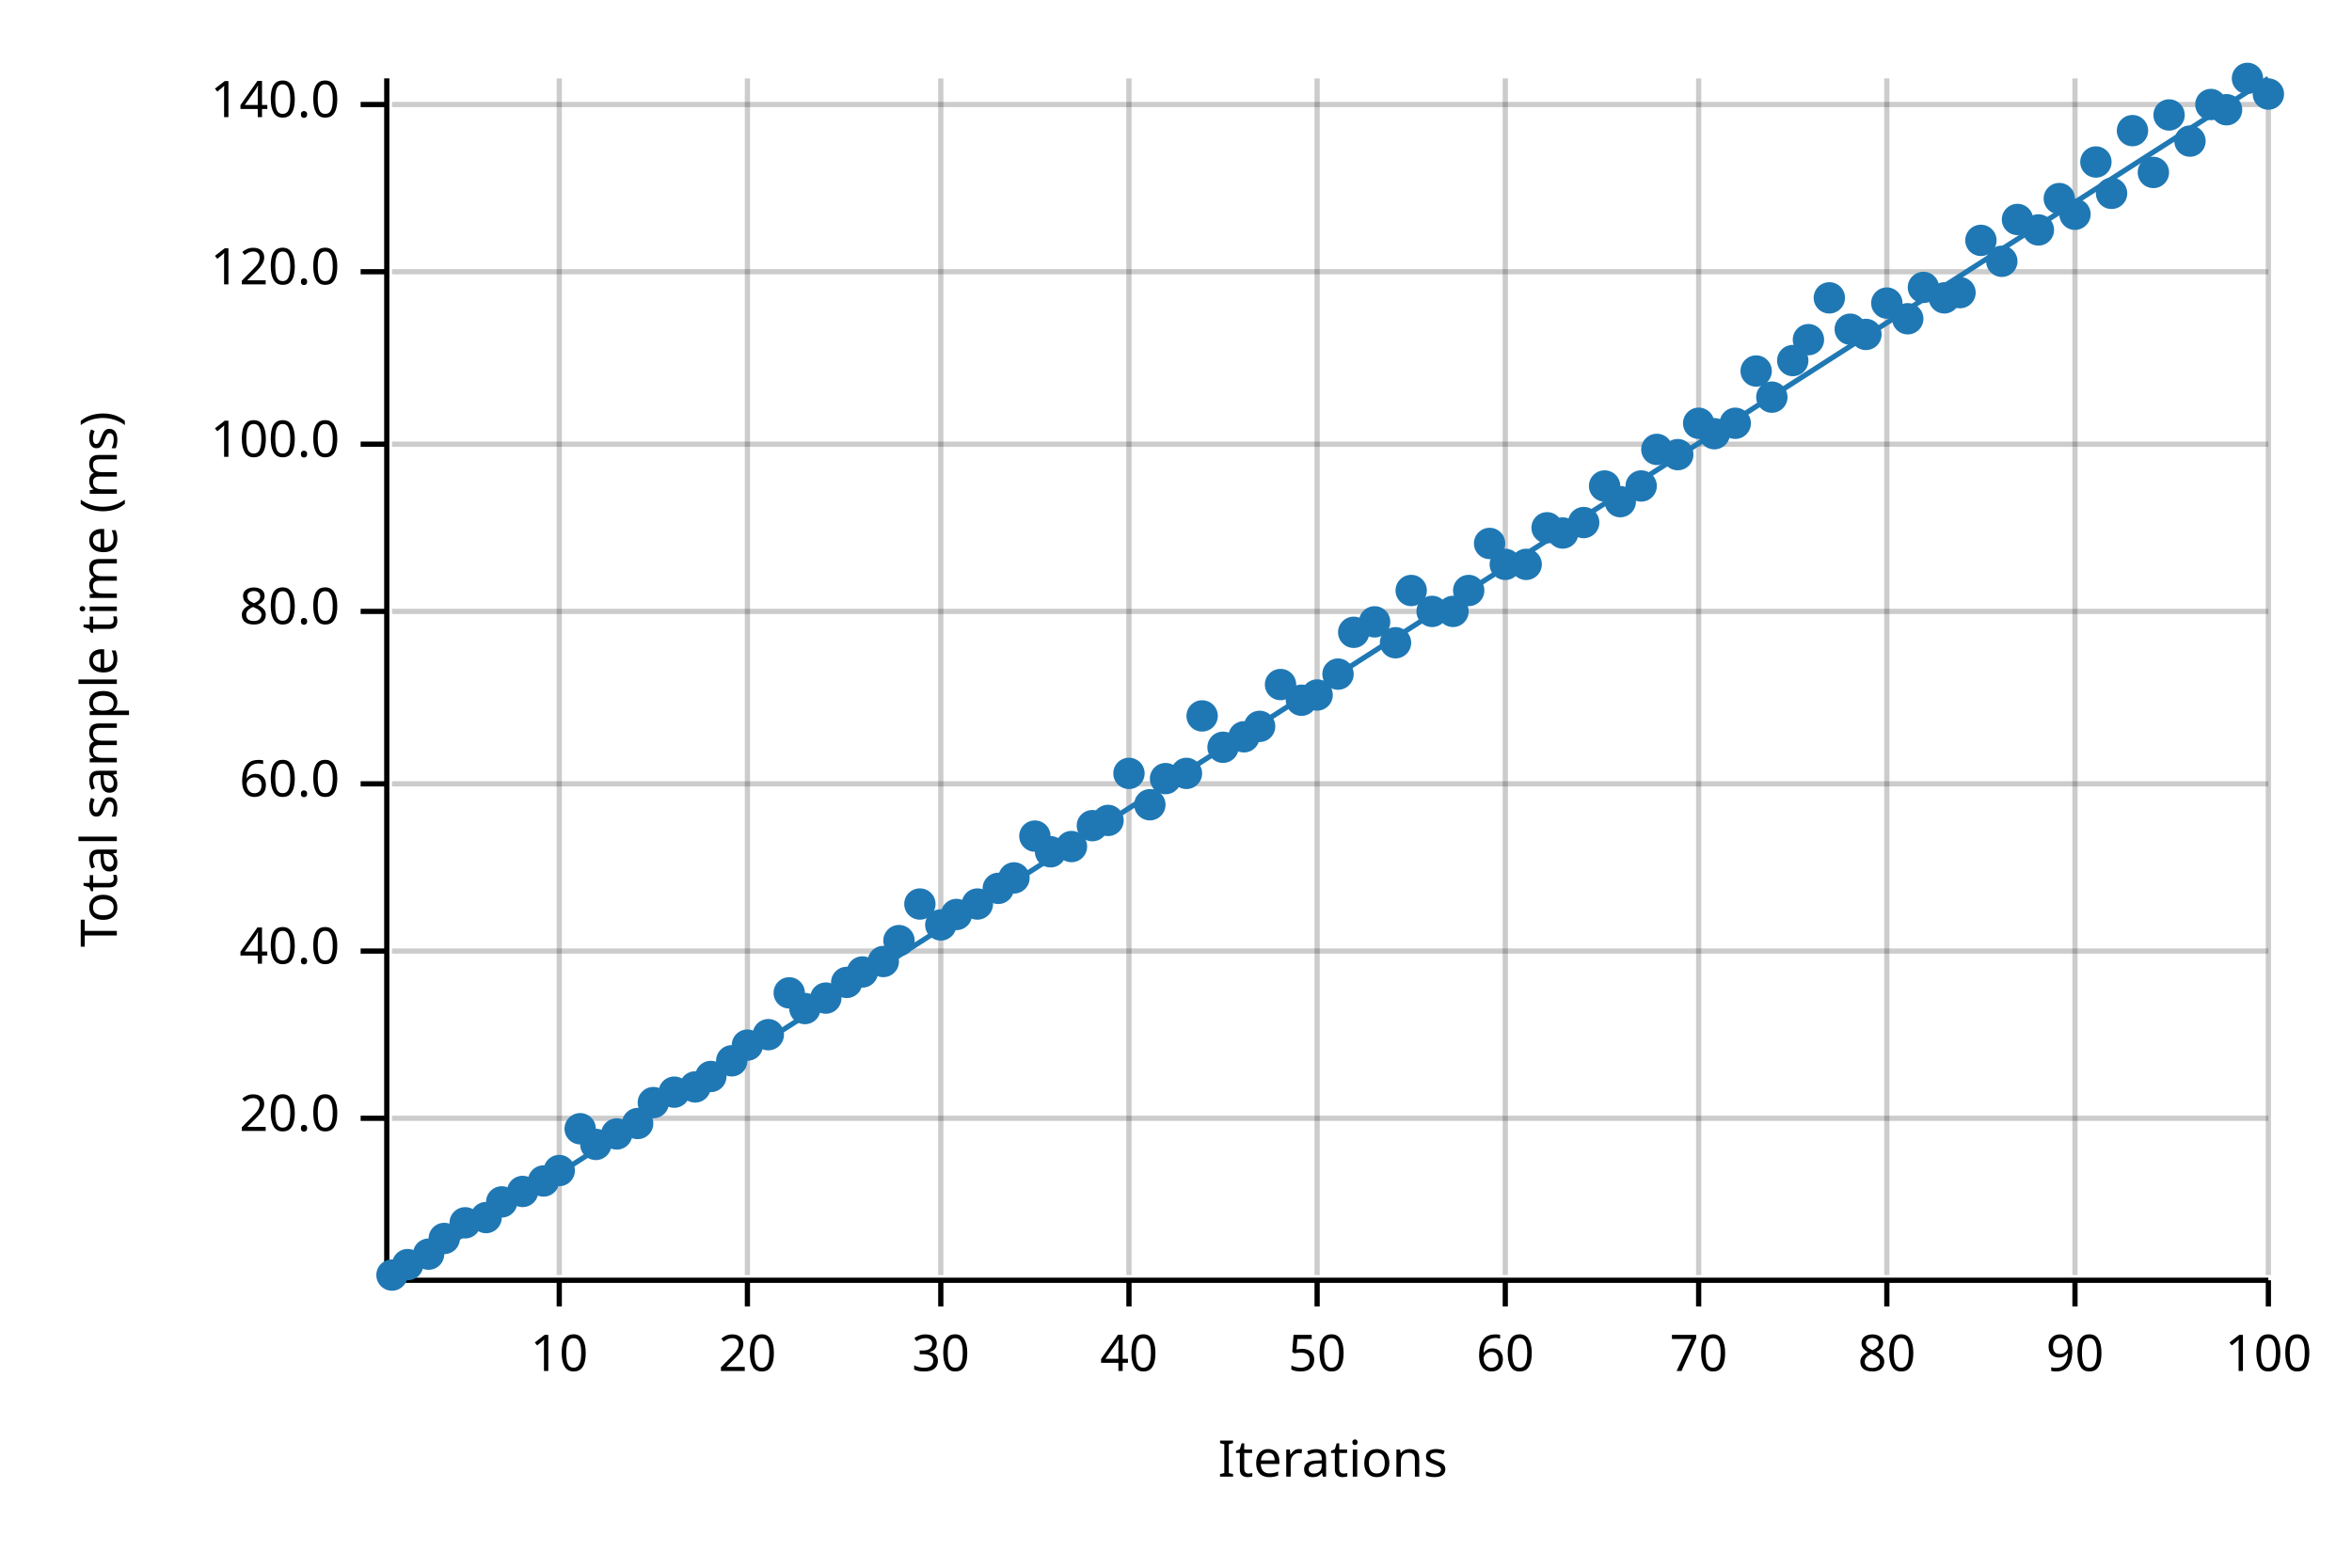
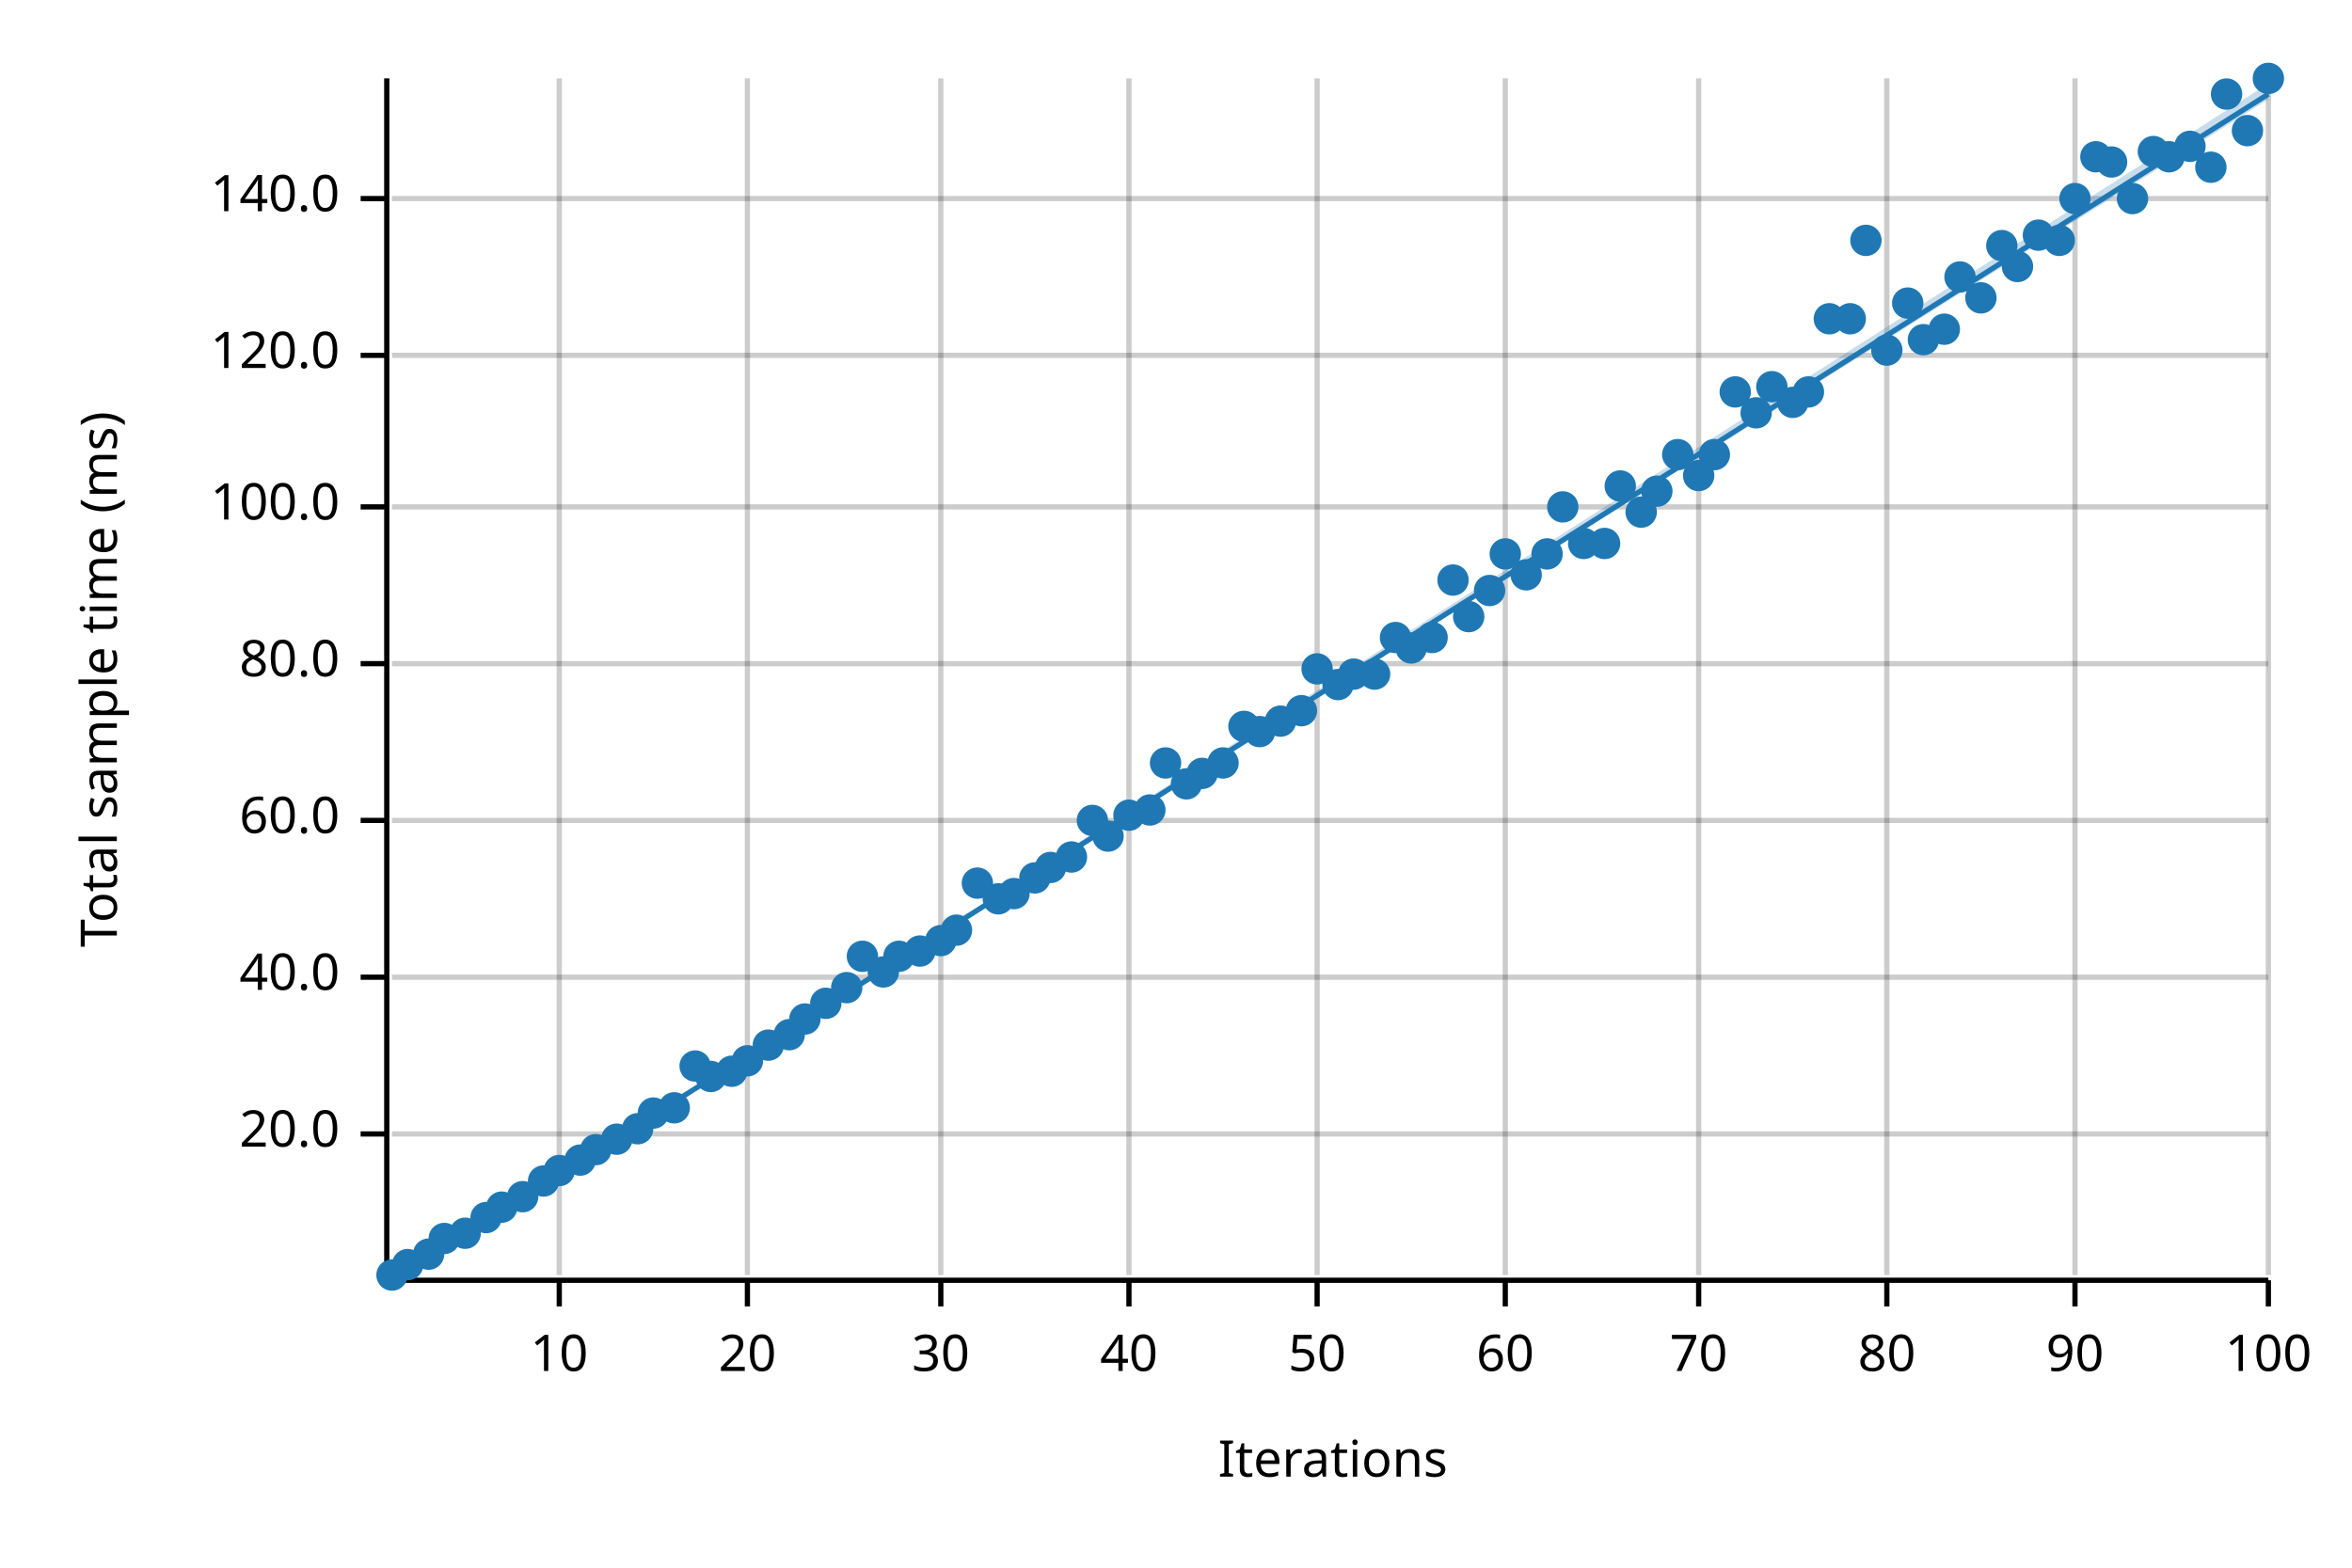
<svg xmlns="http://www.w3.org/2000/svg" width="450" height="300" viewBox="0 0 450 300">
  <text x="15" y="130" dy="0.76em" text-anchor="middle" font-family="sans-serif" font-size="9.677" opacity="1" fill="#000000" transform="rotate(270, 15, 130)">
Total sample time (ms)
</text>
  <text x="255" y="285" dy="-0.5ex" text-anchor="middle" font-family="sans-serif" font-size="9.677" opacity="1" fill="#000000">
Iterations
</text>
  <line opacity="0.2" stroke="#000000" stroke-width="1" x1="107" y1="244" x2="107" y2="15" />
  <line opacity="0.2" stroke="#000000" stroke-width="1" x1="143" y1="244" x2="143" y2="15" />
  <line opacity="0.2" stroke="#000000" stroke-width="1" x1="180" y1="244" x2="180" y2="15" />
  <line opacity="0.2" stroke="#000000" stroke-width="1" x1="216" y1="244" x2="216" y2="15" />
  <line opacity="0.2" stroke="#000000" stroke-width="1" x1="252" y1="244" x2="252" y2="15" />
  <line opacity="0.2" stroke="#000000" stroke-width="1" x1="288" y1="244" x2="288" y2="15" />
  <line opacity="0.2" stroke="#000000" stroke-width="1" x1="325" y1="244" x2="325" y2="15" />
  <line opacity="0.2" stroke="#000000" stroke-width="1" x1="361" y1="244" x2="361" y2="15" />
  <line opacity="0.2" stroke="#000000" stroke-width="1" x1="397" y1="244" x2="397" y2="15" />
  <line opacity="0.2" stroke="#000000" stroke-width="1" x1="434" y1="244" x2="434" y2="15" />
-   <line opacity="0.2" stroke="#000000" stroke-width="1" x1="75" y1="214" x2="434" y2="214" />
-   <line opacity="0.2" stroke="#000000" stroke-width="1" x1="75" y1="182" x2="434" y2="182" />
-   <line opacity="0.2" stroke="#000000" stroke-width="1" x1="75" y1="150" x2="434" y2="150" />
-   <line opacity="0.2" stroke="#000000" stroke-width="1" x1="75" y1="117" x2="434" y2="117" />
-   <line opacity="0.2" stroke="#000000" stroke-width="1" x1="75" y1="85" x2="434" y2="85" />
-   <line opacity="0.2" stroke="#000000" stroke-width="1" x1="75" y1="52" x2="434" y2="52" />
-   <line opacity="0.2" stroke="#000000" stroke-width="1" x1="75" y1="20" x2="434" y2="20" />
+   <line opacity="0.2" stroke="#000000" stroke-width="1" x1="75" y1="217" x2="434" y2="217" />
+   <line opacity="0.2" stroke="#000000" stroke-width="1" x1="75" y1="187" x2="434" y2="187" />
+   <line opacity="0.2" stroke="#000000" stroke-width="1" x1="75" y1="157" x2="434" y2="157" />
+   <line opacity="0.2" stroke="#000000" stroke-width="1" x1="75" y1="127" x2="434" y2="127" />
+   <line opacity="0.2" stroke="#000000" stroke-width="1" x1="75" y1="97" x2="434" y2="97" />
+   <line opacity="0.2" stroke="#000000" stroke-width="1" x1="75" y1="68" x2="434" y2="68" />
+   <line opacity="0.2" stroke="#000000" stroke-width="1" x1="75" y1="38" x2="434" y2="38" />
  <polyline fill="none" opacity="1" stroke="#000000" stroke-width="1" points="74,15 74,244 " />
-   <text x="65" y="214" dy="0.5ex" text-anchor="end" font-family="sans-serif" font-size="9.677" opacity="1" fill="#000000">
+   <text x="65" y="217" dy="0.5ex" text-anchor="end" font-family="sans-serif" font-size="9.677" opacity="1" fill="#000000">
20.0
</text>
-   <polyline fill="none" opacity="1" stroke="#000000" stroke-width="1" points="69,214 74,214 " />
-   <text x="65" y="182" dy="0.5ex" text-anchor="end" font-family="sans-serif" font-size="9.677" opacity="1" fill="#000000">
+   <polyline fill="none" opacity="1" stroke="#000000" stroke-width="1" points="69,217 74,217 " />
+   <text x="65" y="187" dy="0.5ex" text-anchor="end" font-family="sans-serif" font-size="9.677" opacity="1" fill="#000000">
40.0
</text>
-   <polyline fill="none" opacity="1" stroke="#000000" stroke-width="1" points="69,182 74,182 " />
-   <text x="65" y="150" dy="0.5ex" text-anchor="end" font-family="sans-serif" font-size="9.677" opacity="1" fill="#000000">
+   <polyline fill="none" opacity="1" stroke="#000000" stroke-width="1" points="69,187 74,187 " />
+   <text x="65" y="157" dy="0.5ex" text-anchor="end" font-family="sans-serif" font-size="9.677" opacity="1" fill="#000000">
60.0
</text>
-   <polyline fill="none" opacity="1" stroke="#000000" stroke-width="1" points="69,150 74,150 " />
-   <text x="65" y="117" dy="0.5ex" text-anchor="end" font-family="sans-serif" font-size="9.677" opacity="1" fill="#000000">
+   <polyline fill="none" opacity="1" stroke="#000000" stroke-width="1" points="69,157 74,157 " />
+   <text x="65" y="127" dy="0.5ex" text-anchor="end" font-family="sans-serif" font-size="9.677" opacity="1" fill="#000000">
80.0
</text>
-   <polyline fill="none" opacity="1" stroke="#000000" stroke-width="1" points="69,117 74,117 " />
-   <text x="65" y="85" dy="0.5ex" text-anchor="end" font-family="sans-serif" font-size="9.677" opacity="1" fill="#000000">
+   <polyline fill="none" opacity="1" stroke="#000000" stroke-width="1" points="69,127 74,127 " />
+   <text x="65" y="97" dy="0.5ex" text-anchor="end" font-family="sans-serif" font-size="9.677" opacity="1" fill="#000000">
100.0
</text>
-   <polyline fill="none" opacity="1" stroke="#000000" stroke-width="1" points="69,85 74,85 " />
-   <text x="65" y="52" dy="0.5ex" text-anchor="end" font-family="sans-serif" font-size="9.677" opacity="1" fill="#000000">
+   <polyline fill="none" opacity="1" stroke="#000000" stroke-width="1" points="69,97 74,97 " />
+   <text x="65" y="68" dy="0.5ex" text-anchor="end" font-family="sans-serif" font-size="9.677" opacity="1" fill="#000000">
120.0
</text>
-   <polyline fill="none" opacity="1" stroke="#000000" stroke-width="1" points="69,52 74,52 " />
-   <text x="65" y="20" dy="0.5ex" text-anchor="end" font-family="sans-serif" font-size="9.677" opacity="1" fill="#000000">
+   <polyline fill="none" opacity="1" stroke="#000000" stroke-width="1" points="69,68 74,68 " />
+   <text x="65" y="38" dy="0.5ex" text-anchor="end" font-family="sans-serif" font-size="9.677" opacity="1" fill="#000000">
140.0
</text>
-   <polyline fill="none" opacity="1" stroke="#000000" stroke-width="1" points="69,20 74,20 " />
+   <polyline fill="none" opacity="1" stroke="#000000" stroke-width="1" points="69,38 74,38 " />
  <polyline fill="none" opacity="1" stroke="#000000" stroke-width="1" points="75,245 434,245 " />
  <text x="107" y="255" dy="0.76em" text-anchor="middle" font-family="sans-serif" font-size="9.677" opacity="1" fill="#000000">
10
</text>
  <polyline fill="none" opacity="1" stroke="#000000" stroke-width="1" points="107,245 107,250 " />
  <text x="143" y="255" dy="0.76em" text-anchor="middle" font-family="sans-serif" font-size="9.677" opacity="1" fill="#000000">
20
</text>
  <polyline fill="none" opacity="1" stroke="#000000" stroke-width="1" points="143,245 143,250 " />
  <text x="180" y="255" dy="0.76em" text-anchor="middle" font-family="sans-serif" font-size="9.677" opacity="1" fill="#000000">
30
</text>
  <polyline fill="none" opacity="1" stroke="#000000" stroke-width="1" points="180,245 180,250 " />
  <text x="216" y="255" dy="0.76em" text-anchor="middle" font-family="sans-serif" font-size="9.677" opacity="1" fill="#000000">
40
</text>
  <polyline fill="none" opacity="1" stroke="#000000" stroke-width="1" points="216,245 216,250 " />
  <text x="252" y="255" dy="0.76em" text-anchor="middle" font-family="sans-serif" font-size="9.677" opacity="1" fill="#000000">
50
</text>
  <polyline fill="none" opacity="1" stroke="#000000" stroke-width="1" points="252,245 252,250 " />
  <text x="288" y="255" dy="0.76em" text-anchor="middle" font-family="sans-serif" font-size="9.677" opacity="1" fill="#000000">
60
</text>
  <polyline fill="none" opacity="1" stroke="#000000" stroke-width="1" points="288,245 288,250 " />
  <text x="325" y="255" dy="0.76em" text-anchor="middle" font-family="sans-serif" font-size="9.677" opacity="1" fill="#000000">
70
</text>
  <polyline fill="none" opacity="1" stroke="#000000" stroke-width="1" points="325,245 325,250 " />
  <text x="361" y="255" dy="0.76em" text-anchor="middle" font-family="sans-serif" font-size="9.677" opacity="1" fill="#000000">
80
</text>
  <polyline fill="none" opacity="1" stroke="#000000" stroke-width="1" points="361,245 361,250 " />
  <text x="397" y="255" dy="0.76em" text-anchor="middle" font-family="sans-serif" font-size="9.677" opacity="1" fill="#000000">
90
</text>
  <polyline fill="none" opacity="1" stroke="#000000" stroke-width="1" points="397,245 397,250 " />
  <text x="434" y="255" dy="0.76em" text-anchor="middle" font-family="sans-serif" font-size="9.677" opacity="1" fill="#000000">
100
</text>
  <polyline fill="none" opacity="1" stroke="#000000" stroke-width="1" points="434,245 434,250 " />
  <circle cx="75" cy="244" r="3" opacity="1" fill="#1F78B4" stroke="none" stroke-width="1" />
  <circle cx="78" cy="242" r="3" opacity="1" fill="#1F78B4" stroke="none" stroke-width="1" />
  <circle cx="82" cy="240" r="3" opacity="1" fill="#1F78B4" stroke="none" stroke-width="1" />
  <circle cx="85" cy="237" r="3" opacity="1" fill="#1F78B4" stroke="none" stroke-width="1" />
-   <circle cx="89" cy="234" r="3" opacity="1" fill="#1F78B4" stroke="none" stroke-width="1" />
+   <circle cx="89" cy="236" r="3" opacity="1" fill="#1F78B4" stroke="none" stroke-width="1" />
  <circle cx="93" cy="233" r="3" opacity="1" fill="#1F78B4" stroke="none" stroke-width="1" />
-   <circle cx="96" cy="230" r="3" opacity="1" fill="#1F78B4" stroke="none" stroke-width="1" />
-   <circle cx="100" cy="228" r="3" opacity="1" fill="#1F78B4" stroke="none" stroke-width="1" />
+   <circle cx="96" cy="231" r="3" opacity="1" fill="#1F78B4" stroke="none" stroke-width="1" />
+   <circle cx="100" cy="229" r="3" opacity="1" fill="#1F78B4" stroke="none" stroke-width="1" />
  <circle cx="104" cy="226" r="3" opacity="1" fill="#1F78B4" stroke="none" stroke-width="1" />
  <circle cx="107" cy="224" r="3" opacity="1" fill="#1F78B4" stroke="none" stroke-width="1" />
-   <circle cx="111" cy="216" r="3" opacity="1" fill="#1F78B4" stroke="none" stroke-width="1" />
-   <circle cx="114" cy="219" r="3" opacity="1" fill="#1F78B4" stroke="none" stroke-width="1" />
-   <circle cx="118" cy="217" r="3" opacity="1" fill="#1F78B4" stroke="none" stroke-width="1" />
-   <circle cx="122" cy="215" r="3" opacity="1" fill="#1F78B4" stroke="none" stroke-width="1" />
-   <circle cx="125" cy="211" r="3" opacity="1" fill="#1F78B4" stroke="none" stroke-width="1" />
-   <circle cx="129" cy="209" r="3" opacity="1" fill="#1F78B4" stroke="none" stroke-width="1" />
-   <circle cx="133" cy="208" r="3" opacity="1" fill="#1F78B4" stroke="none" stroke-width="1" />
+   <circle cx="111" cy="222" r="3" opacity="1" fill="#1F78B4" stroke="none" stroke-width="1" />
+   <circle cx="114" cy="220" r="3" opacity="1" fill="#1F78B4" stroke="none" stroke-width="1" />
+   <circle cx="118" cy="218" r="3" opacity="1" fill="#1F78B4" stroke="none" stroke-width="1" />
+   <circle cx="122" cy="216" r="3" opacity="1" fill="#1F78B4" stroke="none" stroke-width="1" />
+   <circle cx="125" cy="213" r="3" opacity="1" fill="#1F78B4" stroke="none" stroke-width="1" />
+   <circle cx="129" cy="212" r="3" opacity="1" fill="#1F78B4" stroke="none" stroke-width="1" />
+   <circle cx="133" cy="204" r="3" opacity="1" fill="#1F78B4" stroke="none" stroke-width="1" />
  <circle cx="136" cy="206" r="3" opacity="1" fill="#1F78B4" stroke="none" stroke-width="1" />
-   <circle cx="140" cy="203" r="3" opacity="1" fill="#1F78B4" stroke="none" stroke-width="1" />
-   <circle cx="143" cy="200" r="3" opacity="1" fill="#1F78B4" stroke="none" stroke-width="1" />
-   <circle cx="147" cy="198" r="3" opacity="1" fill="#1F78B4" stroke="none" stroke-width="1" />
-   <circle cx="151" cy="190" r="3" opacity="1" fill="#1F78B4" stroke="none" stroke-width="1" />
-   <circle cx="154" cy="193" r="3" opacity="1" fill="#1F78B4" stroke="none" stroke-width="1" />
-   <circle cx="158" cy="191" r="3" opacity="1" fill="#1F78B4" stroke="none" stroke-width="1" />
-   <circle cx="162" cy="188" r="3" opacity="1" fill="#1F78B4" stroke="none" stroke-width="1" />
-   <circle cx="165" cy="186" r="3" opacity="1" fill="#1F78B4" stroke="none" stroke-width="1" />
-   <circle cx="169" cy="184" r="3" opacity="1" fill="#1F78B4" stroke="none" stroke-width="1" />
-   <circle cx="172" cy="180" r="3" opacity="1" fill="#1F78B4" stroke="none" stroke-width="1" />
-   <circle cx="176" cy="173" r="3" opacity="1" fill="#1F78B4" stroke="none" stroke-width="1" />
-   <circle cx="180" cy="177" r="3" opacity="1" fill="#1F78B4" stroke="none" stroke-width="1" />
-   <circle cx="183" cy="175" r="3" opacity="1" fill="#1F78B4" stroke="none" stroke-width="1" />
-   <circle cx="187" cy="173" r="3" opacity="1" fill="#1F78B4" stroke="none" stroke-width="1" />
-   <circle cx="191" cy="170" r="3" opacity="1" fill="#1F78B4" stroke="none" stroke-width="1" />
-   <circle cx="194" cy="168" r="3" opacity="1" fill="#1F78B4" stroke="none" stroke-width="1" />
-   <circle cx="198" cy="160" r="3" opacity="1" fill="#1F78B4" stroke="none" stroke-width="1" />
-   <circle cx="201" cy="163" r="3" opacity="1" fill="#1F78B4" stroke="none" stroke-width="1" />
-   <circle cx="205" cy="162" r="3" opacity="1" fill="#1F78B4" stroke="none" stroke-width="1" />
-   <circle cx="209" cy="158" r="3" opacity="1" fill="#1F78B4" stroke="none" stroke-width="1" />
-   <circle cx="212" cy="157" r="3" opacity="1" fill="#1F78B4" stroke="none" stroke-width="1" />
-   <circle cx="216" cy="148" r="3" opacity="1" fill="#1F78B4" stroke="none" stroke-width="1" />
-   <circle cx="220" cy="154" r="3" opacity="1" fill="#1F78B4" stroke="none" stroke-width="1" />
-   <circle cx="223" cy="149" r="3" opacity="1" fill="#1F78B4" stroke="none" stroke-width="1" />
-   <circle cx="227" cy="148" r="3" opacity="1" fill="#1F78B4" stroke="none" stroke-width="1" />
-   <circle cx="230" cy="137" r="3" opacity="1" fill="#1F78B4" stroke="none" stroke-width="1" />
-   <circle cx="234" cy="143" r="3" opacity="1" fill="#1F78B4" stroke="none" stroke-width="1" />
-   <circle cx="238" cy="141" r="3" opacity="1" fill="#1F78B4" stroke="none" stroke-width="1" />
-   <circle cx="241" cy="139" r="3" opacity="1" fill="#1F78B4" stroke="none" stroke-width="1" />
-   <circle cx="245" cy="131" r="3" opacity="1" fill="#1F78B4" stroke="none" stroke-width="1" />
-   <circle cx="249" cy="134" r="3" opacity="1" fill="#1F78B4" stroke="none" stroke-width="1" />
-   <circle cx="252" cy="133" r="3" opacity="1" fill="#1F78B4" stroke="none" stroke-width="1" />
-   <circle cx="256" cy="129" r="3" opacity="1" fill="#1F78B4" stroke="none" stroke-width="1" />
-   <circle cx="259" cy="121" r="3" opacity="1" fill="#1F78B4" stroke="none" stroke-width="1" />
-   <circle cx="263" cy="119" r="3" opacity="1" fill="#1F78B4" stroke="none" stroke-width="1" />
-   <circle cx="267" cy="123" r="3" opacity="1" fill="#1F78B4" stroke="none" stroke-width="1" />
-   <circle cx="270" cy="113" r="3" opacity="1" fill="#1F78B4" stroke="none" stroke-width="1" />
-   <circle cx="274" cy="117" r="3" opacity="1" fill="#1F78B4" stroke="none" stroke-width="1" />
-   <circle cx="278" cy="117" r="3" opacity="1" fill="#1F78B4" stroke="none" stroke-width="1" />
-   <circle cx="281" cy="113" r="3" opacity="1" fill="#1F78B4" stroke="none" stroke-width="1" />
-   <circle cx="285" cy="104" r="3" opacity="1" fill="#1F78B4" stroke="none" stroke-width="1" />
-   <circle cx="288" cy="108" r="3" opacity="1" fill="#1F78B4" stroke="none" stroke-width="1" />
-   <circle cx="292" cy="108" r="3" opacity="1" fill="#1F78B4" stroke="none" stroke-width="1" />
-   <circle cx="296" cy="101" r="3" opacity="1" fill="#1F78B4" stroke="none" stroke-width="1" />
-   <circle cx="299" cy="102" r="3" opacity="1" fill="#1F78B4" stroke="none" stroke-width="1" />
-   <circle cx="303" cy="100" r="3" opacity="1" fill="#1F78B4" stroke="none" stroke-width="1" />
-   <circle cx="307" cy="93" r="3" opacity="1" fill="#1F78B4" stroke="none" stroke-width="1" />
-   <circle cx="310" cy="96" r="3" opacity="1" fill="#1F78B4" stroke="none" stroke-width="1" />
-   <circle cx="314" cy="93" r="3" opacity="1" fill="#1F78B4" stroke="none" stroke-width="1" />
-   <circle cx="317" cy="86" r="3" opacity="1" fill="#1F78B4" stroke="none" stroke-width="1" />
+   <circle cx="140" cy="205" r="3" opacity="1" fill="#1F78B4" stroke="none" stroke-width="1" />
+   <circle cx="143" cy="203" r="3" opacity="1" fill="#1F78B4" stroke="none" stroke-width="1" />
+   <circle cx="147" cy="200" r="3" opacity="1" fill="#1F78B4" stroke="none" stroke-width="1" />
+   <circle cx="151" cy="198" r="3" opacity="1" fill="#1F78B4" stroke="none" stroke-width="1" />
+   <circle cx="154" cy="195" r="3" opacity="1" fill="#1F78B4" stroke="none" stroke-width="1" />
+   <circle cx="158" cy="192" r="3" opacity="1" fill="#1F78B4" stroke="none" stroke-width="1" />
+   <circle cx="162" cy="189" r="3" opacity="1" fill="#1F78B4" stroke="none" stroke-width="1" />
+   <circle cx="165" cy="183" r="3" opacity="1" fill="#1F78B4" stroke="none" stroke-width="1" />
+   <circle cx="169" cy="186" r="3" opacity="1" fill="#1F78B4" stroke="none" stroke-width="1" />
+   <circle cx="172" cy="183" r="3" opacity="1" fill="#1F78B4" stroke="none" stroke-width="1" />
+   <circle cx="176" cy="182" r="3" opacity="1" fill="#1F78B4" stroke="none" stroke-width="1" />
+   <circle cx="180" cy="180" r="3" opacity="1" fill="#1F78B4" stroke="none" stroke-width="1" />
+   <circle cx="183" cy="178" r="3" opacity="1" fill="#1F78B4" stroke="none" stroke-width="1" />
+   <circle cx="187" cy="169" r="3" opacity="1" fill="#1F78B4" stroke="none" stroke-width="1" />
+   <circle cx="191" cy="172" r="3" opacity="1" fill="#1F78B4" stroke="none" stroke-width="1" />
+   <circle cx="194" cy="171" r="3" opacity="1" fill="#1F78B4" stroke="none" stroke-width="1" />
+   <circle cx="198" cy="168" r="3" opacity="1" fill="#1F78B4" stroke="none" stroke-width="1" />
+   <circle cx="201" cy="166" r="3" opacity="1" fill="#1F78B4" stroke="none" stroke-width="1" />
+   <circle cx="205" cy="164" r="3" opacity="1" fill="#1F78B4" stroke="none" stroke-width="1" />
+   <circle cx="209" cy="157" r="3" opacity="1" fill="#1F78B4" stroke="none" stroke-width="1" />
+   <circle cx="212" cy="160" r="3" opacity="1" fill="#1F78B4" stroke="none" stroke-width="1" />
+   <circle cx="216" cy="156" r="3" opacity="1" fill="#1F78B4" stroke="none" stroke-width="1" />
+   <circle cx="220" cy="155" r="3" opacity="1" fill="#1F78B4" stroke="none" stroke-width="1" />
+   <circle cx="223" cy="146" r="3" opacity="1" fill="#1F78B4" stroke="none" stroke-width="1" />
+   <circle cx="227" cy="150" r="3" opacity="1" fill="#1F78B4" stroke="none" stroke-width="1" />
+   <circle cx="230" cy="148" r="3" opacity="1" fill="#1F78B4" stroke="none" stroke-width="1" />
+   <circle cx="234" cy="146" r="3" opacity="1" fill="#1F78B4" stroke="none" stroke-width="1" />
+   <circle cx="238" cy="139" r="3" opacity="1" fill="#1F78B4" stroke="none" stroke-width="1" />
+   <circle cx="241" cy="140" r="3" opacity="1" fill="#1F78B4" stroke="none" stroke-width="1" />
+   <circle cx="245" cy="138" r="3" opacity="1" fill="#1F78B4" stroke="none" stroke-width="1" />
+   <circle cx="249" cy="136" r="3" opacity="1" fill="#1F78B4" stroke="none" stroke-width="1" />
+   <circle cx="252" cy="128" r="3" opacity="1" fill="#1F78B4" stroke="none" stroke-width="1" />
+   <circle cx="256" cy="131" r="3" opacity="1" fill="#1F78B4" stroke="none" stroke-width="1" />
+   <circle cx="259" cy="129" r="3" opacity="1" fill="#1F78B4" stroke="none" stroke-width="1" />
+   <circle cx="263" cy="129" r="3" opacity="1" fill="#1F78B4" stroke="none" stroke-width="1" />
+   <circle cx="267" cy="122" r="3" opacity="1" fill="#1F78B4" stroke="none" stroke-width="1" />
+   <circle cx="270" cy="124" r="3" opacity="1" fill="#1F78B4" stroke="none" stroke-width="1" />
+   <circle cx="274" cy="122" r="3" opacity="1" fill="#1F78B4" stroke="none" stroke-width="1" />
+   <circle cx="278" cy="111" r="3" opacity="1" fill="#1F78B4" stroke="none" stroke-width="1" />
+   <circle cx="281" cy="118" r="3" opacity="1" fill="#1F78B4" stroke="none" stroke-width="1" />
+   <circle cx="285" cy="113" r="3" opacity="1" fill="#1F78B4" stroke="none" stroke-width="1" />
+   <circle cx="288" cy="106" r="3" opacity="1" fill="#1F78B4" stroke="none" stroke-width="1" />
+   <circle cx="292" cy="110" r="3" opacity="1" fill="#1F78B4" stroke="none" stroke-width="1" />
+   <circle cx="296" cy="106" r="3" opacity="1" fill="#1F78B4" stroke="none" stroke-width="1" />
+   <circle cx="299" cy="97" r="3" opacity="1" fill="#1F78B4" stroke="none" stroke-width="1" />
+   <circle cx="303" cy="104" r="3" opacity="1" fill="#1F78B4" stroke="none" stroke-width="1" />
+   <circle cx="307" cy="104" r="3" opacity="1" fill="#1F78B4" stroke="none" stroke-width="1" />
+   <circle cx="310" cy="93" r="3" opacity="1" fill="#1F78B4" stroke="none" stroke-width="1" />
+   <circle cx="314" cy="98" r="3" opacity="1" fill="#1F78B4" stroke="none" stroke-width="1" />
+   <circle cx="317" cy="94" r="3" opacity="1" fill="#1F78B4" stroke="none" stroke-width="1" />
  <circle cx="321" cy="87" r="3" opacity="1" fill="#1F78B4" stroke="none" stroke-width="1" />
-   <circle cx="325" cy="81" r="3" opacity="1" fill="#1F78B4" stroke="none" stroke-width="1" />
-   <circle cx="328" cy="83" r="3" opacity="1" fill="#1F78B4" stroke="none" stroke-width="1" />
-   <circle cx="332" cy="81" r="3" opacity="1" fill="#1F78B4" stroke="none" stroke-width="1" />
-   <circle cx="336" cy="71" r="3" opacity="1" fill="#1F78B4" stroke="none" stroke-width="1" />
-   <circle cx="339" cy="76" r="3" opacity="1" fill="#1F78B4" stroke="none" stroke-width="1" />
-   <circle cx="343" cy="69" r="3" opacity="1" fill="#1F78B4" stroke="none" stroke-width="1" />
-   <circle cx="346" cy="65" r="3" opacity="1" fill="#1F78B4" stroke="none" stroke-width="1" />
-   <circle cx="350" cy="57" r="3" opacity="1" fill="#1F78B4" stroke="none" stroke-width="1" />
-   <circle cx="354" cy="63" r="3" opacity="1" fill="#1F78B4" stroke="none" stroke-width="1" />
-   <circle cx="357" cy="64" r="3" opacity="1" fill="#1F78B4" stroke="none" stroke-width="1" />
-   <circle cx="361" cy="58" r="3" opacity="1" fill="#1F78B4" stroke="none" stroke-width="1" />
-   <circle cx="365" cy="61" r="3" opacity="1" fill="#1F78B4" stroke="none" stroke-width="1" />
-   <circle cx="368" cy="55" r="3" opacity="1" fill="#1F78B4" stroke="none" stroke-width="1" />
-   <circle cx="372" cy="57" r="3" opacity="1" fill="#1F78B4" stroke="none" stroke-width="1" />
-   <circle cx="375" cy="56" r="3" opacity="1" fill="#1F78B4" stroke="none" stroke-width="1" />
-   <circle cx="379" cy="46" r="3" opacity="1" fill="#1F78B4" stroke="none" stroke-width="1" />
-   <circle cx="383" cy="50" r="3" opacity="1" fill="#1F78B4" stroke="none" stroke-width="1" />
-   <circle cx="386" cy="42" r="3" opacity="1" fill="#1F78B4" stroke="none" stroke-width="1" />
-   <circle cx="390" cy="44" r="3" opacity="1" fill="#1F78B4" stroke="none" stroke-width="1" />
-   <circle cx="394" cy="38" r="3" opacity="1" fill="#1F78B4" stroke="none" stroke-width="1" />
-   <circle cx="397" cy="41" r="3" opacity="1" fill="#1F78B4" stroke="none" stroke-width="1" />
-   <circle cx="401" cy="31" r="3" opacity="1" fill="#1F78B4" stroke="none" stroke-width="1" />
-   <circle cx="404" cy="37" r="3" opacity="1" fill="#1F78B4" stroke="none" stroke-width="1" />
-   <circle cx="408" cy="25" r="3" opacity="1" fill="#1F78B4" stroke="none" stroke-width="1" />
-   <circle cx="412" cy="33" r="3" opacity="1" fill="#1F78B4" stroke="none" stroke-width="1" />
-   <circle cx="415" cy="22" r="3" opacity="1" fill="#1F78B4" stroke="none" stroke-width="1" />
-   <circle cx="419" cy="27" r="3" opacity="1" fill="#1F78B4" stroke="none" stroke-width="1" />
-   <circle cx="423" cy="20" r="3" opacity="1" fill="#1F78B4" stroke="none" stroke-width="1" />
-   <circle cx="426" cy="21" r="3" opacity="1" fill="#1F78B4" stroke="none" stroke-width="1" />
-   <circle cx="430" cy="15" r="3" opacity="1" fill="#1F78B4" stroke="none" stroke-width="1" />
-   <circle cx="434" cy="18" r="3" opacity="1" fill="#1F78B4" stroke="none" stroke-width="1" />
-   <polyline fill="none" opacity="1" stroke="#1F78B4" stroke-width="1" points="75,245 434,15 " />
-   <polygon opacity="0.25" fill="#1F78B4" points="75,245 434,15 434,15 " />
+   <circle cx="325" cy="91" r="3" opacity="1" fill="#1F78B4" stroke="none" stroke-width="1" />
+   <circle cx="328" cy="87" r="3" opacity="1" fill="#1F78B4" stroke="none" stroke-width="1" />
+   <circle cx="332" cy="75" r="3" opacity="1" fill="#1F78B4" stroke="none" stroke-width="1" />
+   <circle cx="336" cy="79" r="3" opacity="1" fill="#1F78B4" stroke="none" stroke-width="1" />
+   <circle cx="339" cy="74" r="3" opacity="1" fill="#1F78B4" stroke="none" stroke-width="1" />
+   <circle cx="343" cy="77" r="3" opacity="1" fill="#1F78B4" stroke="none" stroke-width="1" />
+   <circle cx="346" cy="75" r="3" opacity="1" fill="#1F78B4" stroke="none" stroke-width="1" />
+   <circle cx="350" cy="61" r="3" opacity="1" fill="#1F78B4" stroke="none" stroke-width="1" />
+   <circle cx="354" cy="61" r="3" opacity="1" fill="#1F78B4" stroke="none" stroke-width="1" />
+   <circle cx="357" cy="46" r="3" opacity="1" fill="#1F78B4" stroke="none" stroke-width="1" />
+   <circle cx="361" cy="67" r="3" opacity="1" fill="#1F78B4" stroke="none" stroke-width="1" />
+   <circle cx="365" cy="58" r="3" opacity="1" fill="#1F78B4" stroke="none" stroke-width="1" />
+   <circle cx="368" cy="65" r="3" opacity="1" fill="#1F78B4" stroke="none" stroke-width="1" />
+   <circle cx="372" cy="63" r="3" opacity="1" fill="#1F78B4" stroke="none" stroke-width="1" />
+   <circle cx="375" cy="53" r="3" opacity="1" fill="#1F78B4" stroke="none" stroke-width="1" />
+   <circle cx="379" cy="57" r="3" opacity="1" fill="#1F78B4" stroke="none" stroke-width="1" />
+   <circle cx="383" cy="47" r="3" opacity="1" fill="#1F78B4" stroke="none" stroke-width="1" />
+   <circle cx="386" cy="51" r="3" opacity="1" fill="#1F78B4" stroke="none" stroke-width="1" />
+   <circle cx="390" cy="45" r="3" opacity="1" fill="#1F78B4" stroke="none" stroke-width="1" />
+   <circle cx="394" cy="46" r="3" opacity="1" fill="#1F78B4" stroke="none" stroke-width="1" />
+   <circle cx="397" cy="38" r="3" opacity="1" fill="#1F78B4" stroke="none" stroke-width="1" />
+   <circle cx="401" cy="30" r="3" opacity="1" fill="#1F78B4" stroke="none" stroke-width="1" />
+   <circle cx="404" cy="31" r="3" opacity="1" fill="#1F78B4" stroke="none" stroke-width="1" />
+   <circle cx="408" cy="38" r="3" opacity="1" fill="#1F78B4" stroke="none" stroke-width="1" />
+   <circle cx="412" cy="29" r="3" opacity="1" fill="#1F78B4" stroke="none" stroke-width="1" />
+   <circle cx="415" cy="30" r="3" opacity="1" fill="#1F78B4" stroke="none" stroke-width="1" />
+   <circle cx="419" cy="28" r="3" opacity="1" fill="#1F78B4" stroke="none" stroke-width="1" />
+   <circle cx="423" cy="32" r="3" opacity="1" fill="#1F78B4" stroke="none" stroke-width="1" />
+   <circle cx="426" cy="18" r="3" opacity="1" fill="#1F78B4" stroke="none" stroke-width="1" />
+   <circle cx="430" cy="25" r="3" opacity="1" fill="#1F78B4" stroke="none" stroke-width="1" />
+   <circle cx="434" cy="15" r="3" opacity="1" fill="#1F78B4" stroke="none" stroke-width="1" />
+   <polyline fill="none" opacity="1" stroke="#1F78B4" stroke-width="1" points="75,245 434,18 " />
+   <polygon opacity="0.25" fill="#1F78B4" points="75,245 434,19 434,16 " />
</svg>
